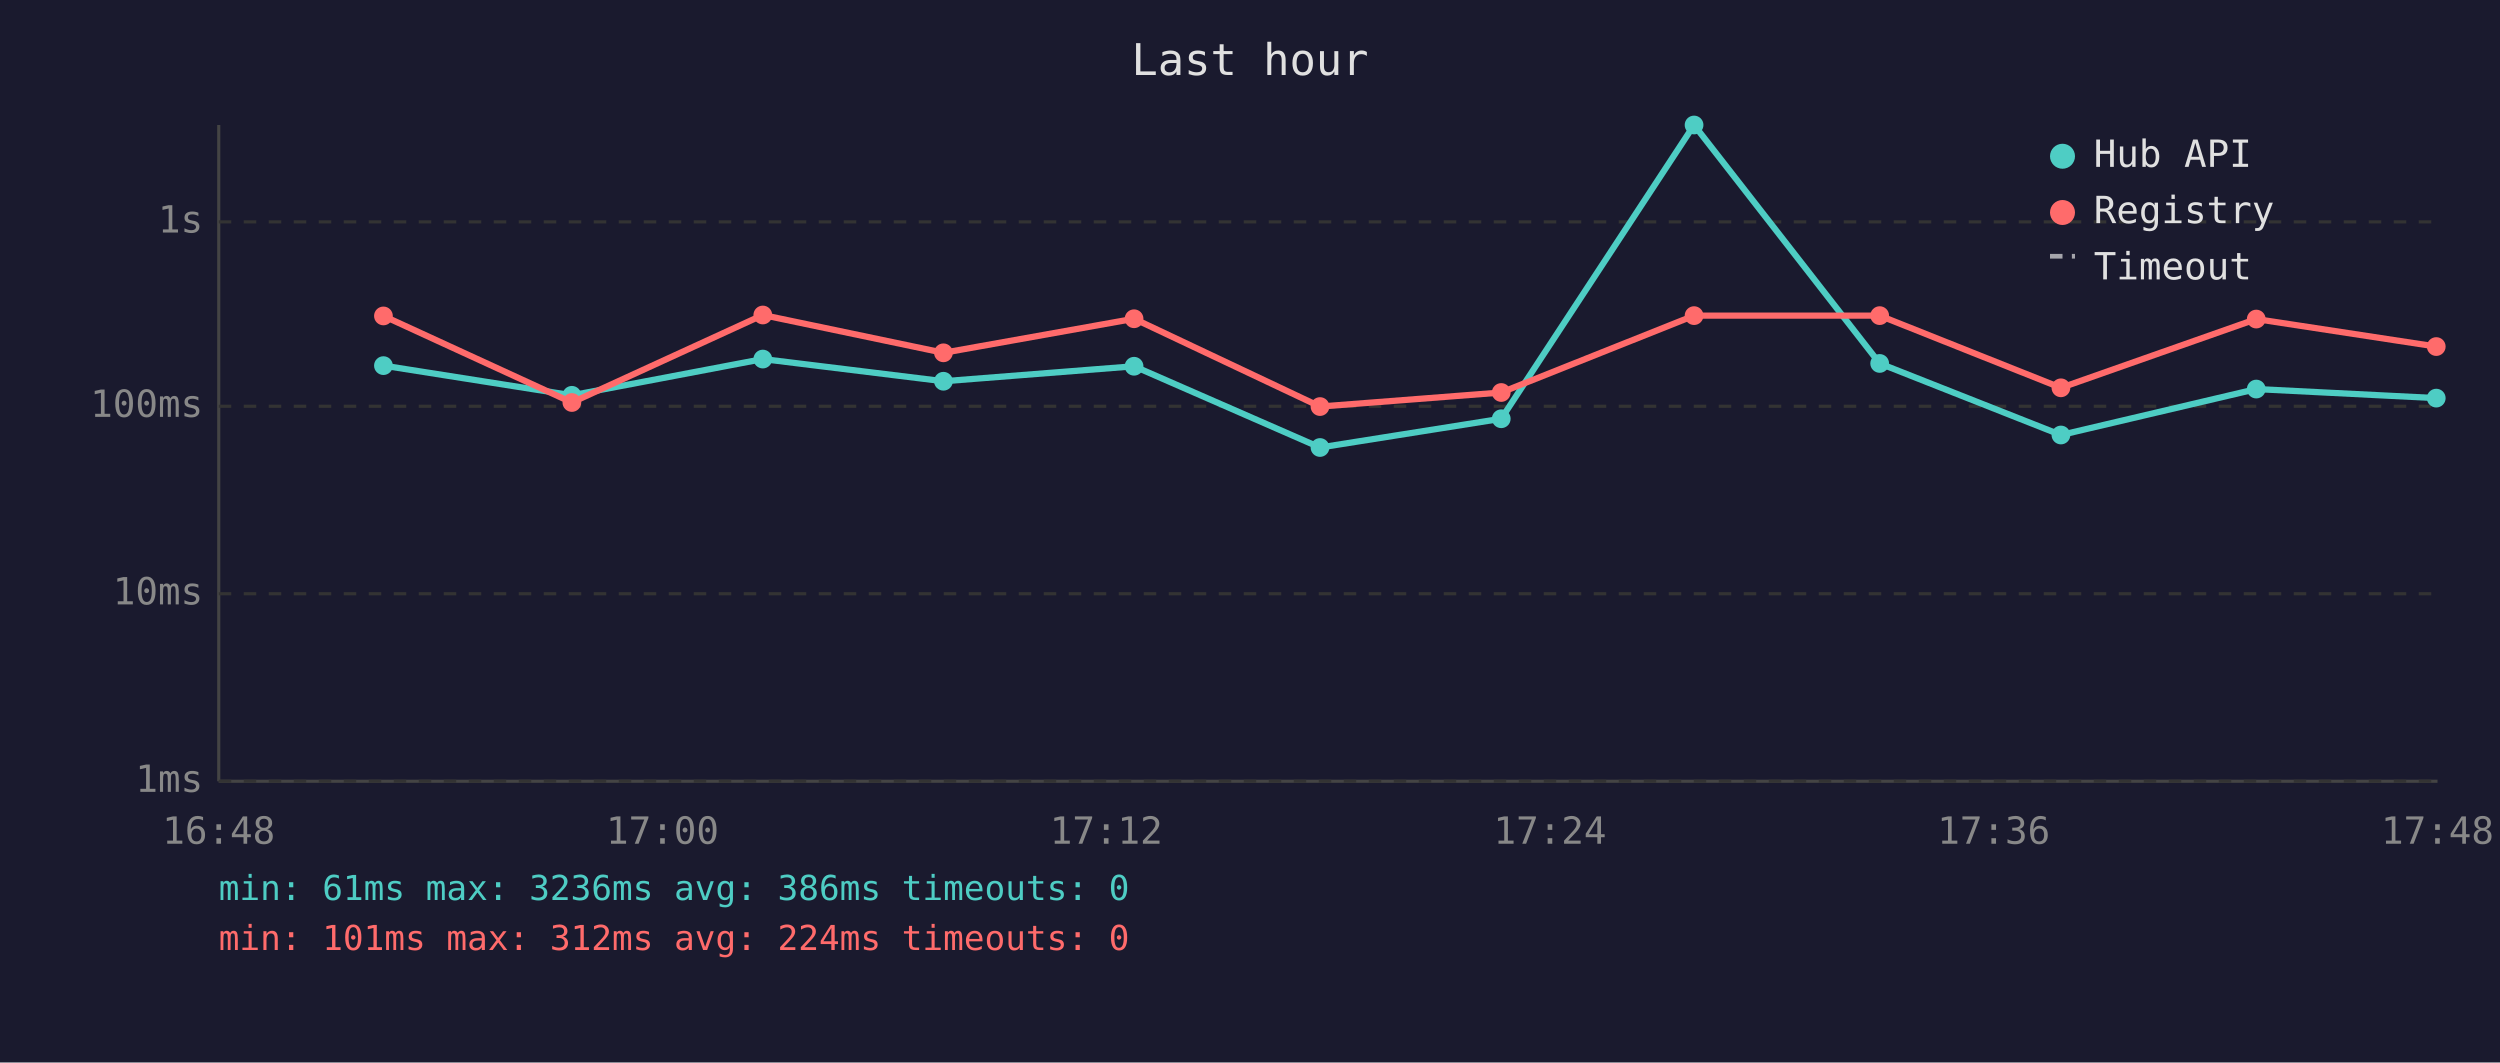
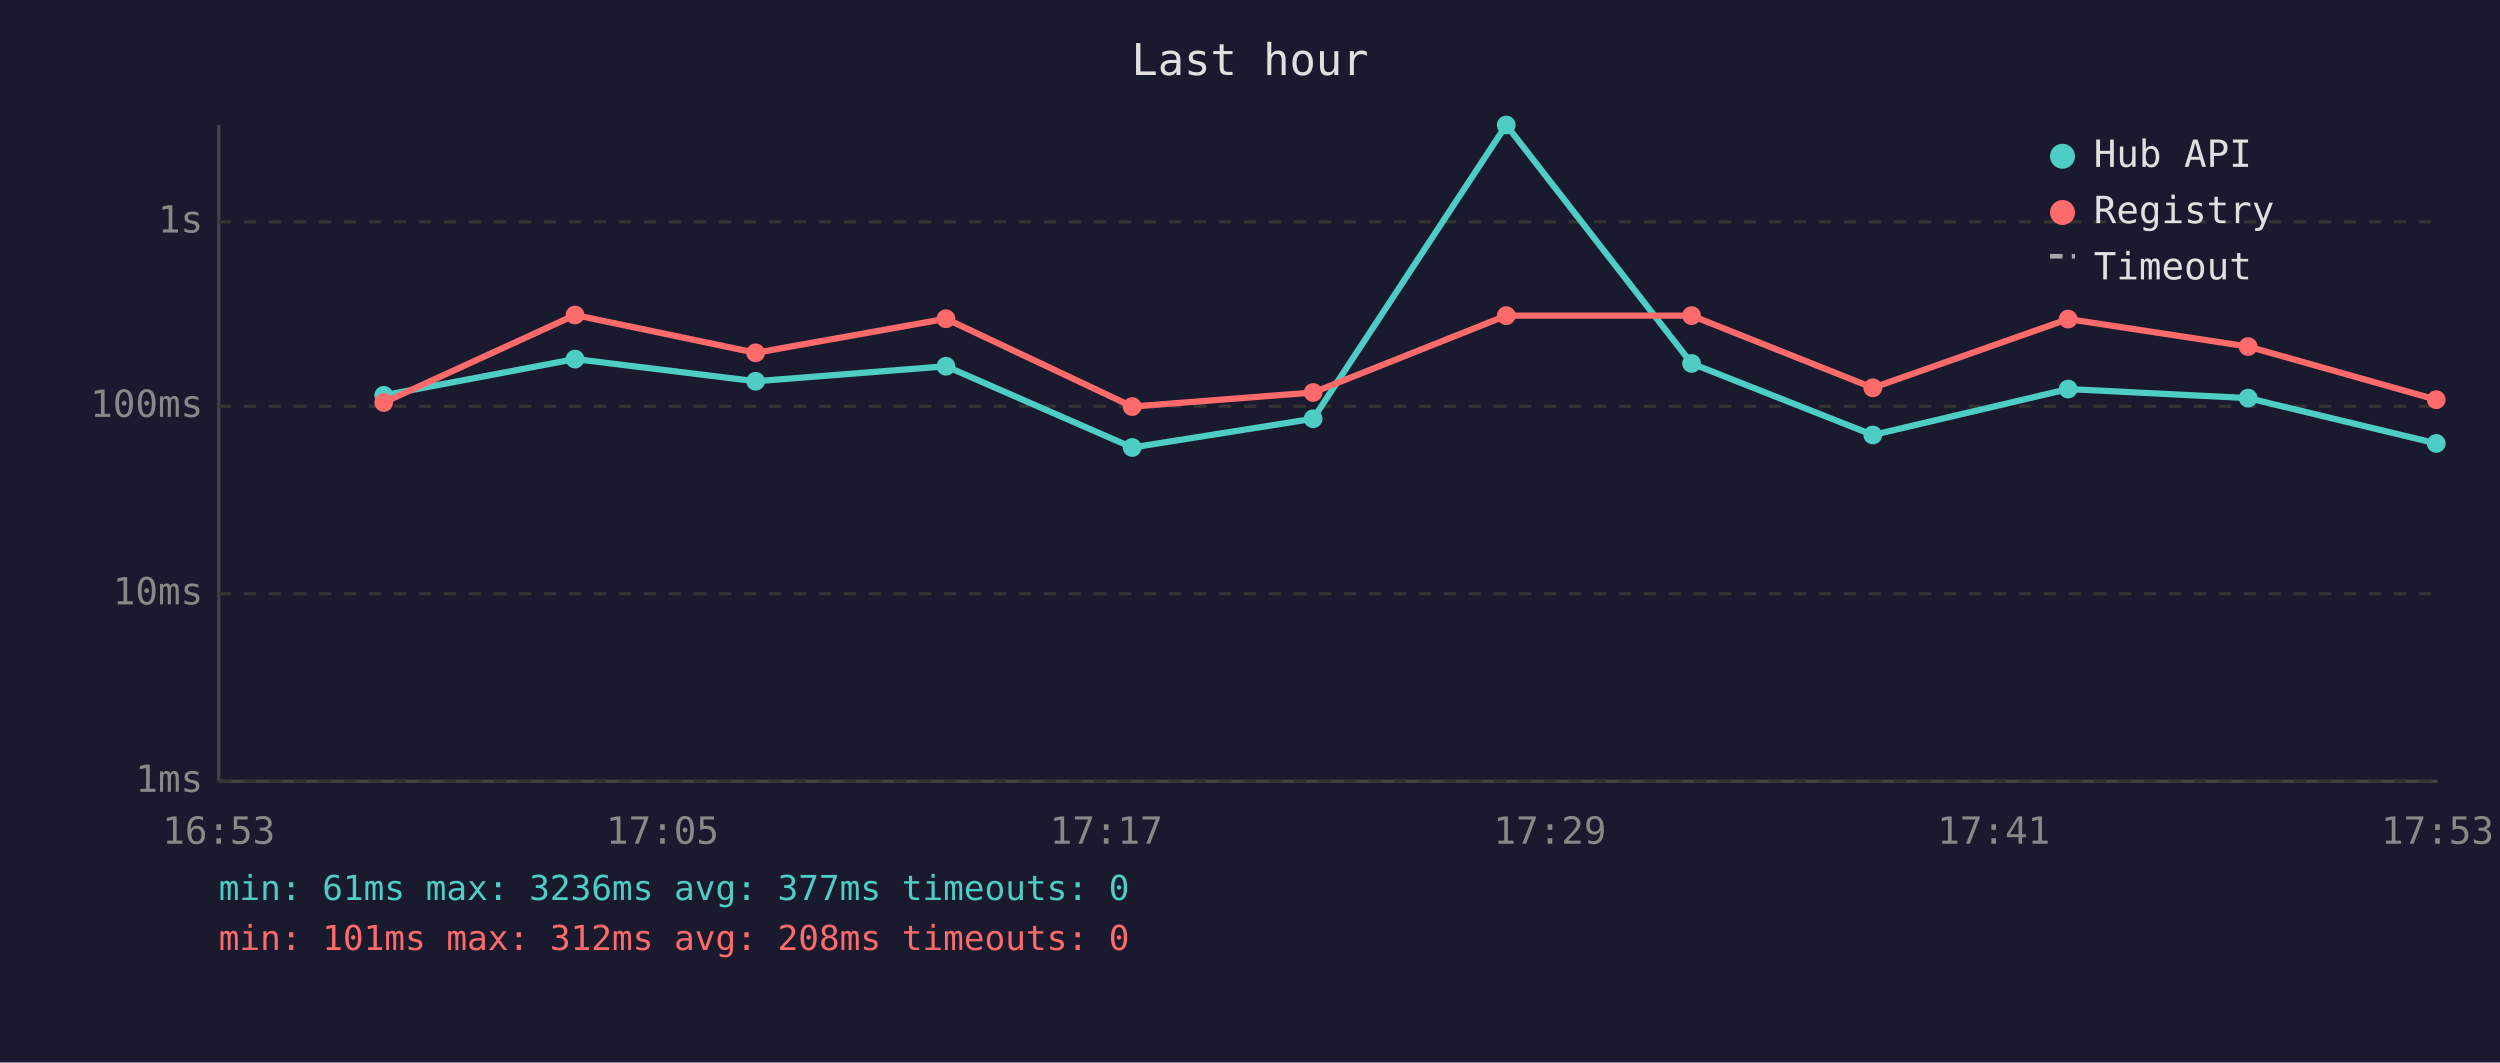
<svg xmlns="http://www.w3.org/2000/svg" viewBox="0 0 800 340" font-family="monospace" font-size="12">
  <rect width="800" height="340" fill="#1a1a2e" />
  <text x="400" y="24" fill="#e0e0e0" font-size="14" text-anchor="middle">Last hour</text>
  <line x1="70" y1="40" x2="70" y2="250" stroke="#444" stroke-width="1" />
  <line x1="70" y1="250" x2="780" y2="250" stroke="#444" stroke-width="1" />
  <line x1="70" y1="250" x2="780" y2="250" stroke="#333" stroke-width="1" stroke-dasharray="4" />
  <text x="65" y="250" fill="#888" text-anchor="end" dominant-baseline="middle">1ms</text>
  <line x1="70" y1="190" x2="780" y2="190" stroke="#333" stroke-width="1" stroke-dasharray="4" />
  <text x="65" y="190" fill="#888" text-anchor="end" dominant-baseline="middle">10ms</text>
  <line x1="70" y1="130" x2="780" y2="130" stroke="#333" stroke-width="1" stroke-dasharray="4" />
  <text x="65" y="130" fill="#888" text-anchor="end" dominant-baseline="middle">100ms</text>
  <line x1="70" y1="71" x2="780" y2="71" stroke="#333" stroke-width="1" stroke-dasharray="4" />
  <text x="65" y="71" fill="#888" text-anchor="end" dominant-baseline="middle">1s</text>
-   <text x="70" y="270" fill="#888" text-anchor="middle">16:48</text>
-   <text x="212" y="270" fill="#888" text-anchor="middle">17:00</text>
-   <text x="354" y="270" fill="#888" text-anchor="middle">17:12</text>
-   <text x="496" y="270" fill="#888" text-anchor="middle">17:24</text>
-   <text x="638" y="270" fill="#888" text-anchor="middle">17:36</text>
-   <text x="780" y="270" fill="#888" text-anchor="middle">17:48</text>
-   <polyline points="122.7,117.0 183.0,126.5 244.1,114.9 301.9,122.0 362.9,117.2 422.4,143.2 480.4,134.0 542.1,40.0 601.5,116.3 659.5,139.2 722.0,124.5 779.6,127.4" fill="none" stroke="#4ecdc4" stroke-width="2" opacity="1" />
-   <circle cx="122.7" cy="117.0" r="3" fill="#4ecdc4" />
-   <circle cx="183.0" cy="126.5" r="3" fill="#4ecdc4" />
-   <circle cx="244.1" cy="114.9" r="3" fill="#4ecdc4" />
-   <circle cx="301.9" cy="122.0" r="3" fill="#4ecdc4" />
-   <circle cx="362.9" cy="117.2" r="3" fill="#4ecdc4" />
-   <circle cx="422.4" cy="143.2" r="3" fill="#4ecdc4" />
-   <circle cx="480.4" cy="134.0" r="3" fill="#4ecdc4" />
-   <circle cx="542.1" cy="40.0" r="3" fill="#4ecdc4" />
-   <circle cx="601.5" cy="116.3" r="3" fill="#4ecdc4" />
-   <circle cx="659.5" cy="139.2" r="3" fill="#4ecdc4" />
-   <circle cx="722.0" cy="124.5" r="3" fill="#4ecdc4" />
-   <circle cx="779.6" cy="127.4" r="3" fill="#4ecdc4" />
-   <polyline points="122.7,101.1 183.0,128.8 244.1,100.8 301.9,112.9 362.9,102.0 422.4,130.1 480.4,125.6 542.1,101.0 601.5,101.0 659.5,124.1 722.0,102.1 779.6,110.9" fill="none" stroke="#ff6b6b" stroke-width="2" opacity="1" />
-   <circle cx="122.7" cy="101.1" r="3" fill="#ff6b6b" />
-   <circle cx="183.0" cy="128.8" r="3" fill="#ff6b6b" />
-   <circle cx="244.1" cy="100.8" r="3" fill="#ff6b6b" />
-   <circle cx="301.9" cy="112.9" r="3" fill="#ff6b6b" />
-   <circle cx="362.9" cy="102.0" r="3" fill="#ff6b6b" />
-   <circle cx="422.4" cy="130.1" r="3" fill="#ff6b6b" />
-   <circle cx="480.4" cy="125.6" r="3" fill="#ff6b6b" />
-   <circle cx="542.1" cy="101.0" r="3" fill="#ff6b6b" />
-   <circle cx="601.5" cy="101.0" r="3" fill="#ff6b6b" />
-   <circle cx="659.5" cy="124.1" r="3" fill="#ff6b6b" />
-   <circle cx="722.0" cy="102.1" r="3" fill="#ff6b6b" />
-   <circle cx="779.6" cy="110.9" r="3" fill="#ff6b6b" />
+   <text x="70" y="270" fill="#888" text-anchor="middle">16:53</text>
+   <text x="212" y="270" fill="#888" text-anchor="middle">17:05</text>
+   <text x="354" y="270" fill="#888" text-anchor="middle">17:17</text>
+   <text x="496" y="270" fill="#888" text-anchor="middle">17:29</text>
+   <text x="638" y="270" fill="#888" text-anchor="middle">17:41</text>
+   <text x="780" y="270" fill="#888" text-anchor="middle">17:53</text>
+   <polyline points="122.8,126.5 184.0,114.9 241.8,122.0 302.7,117.2 362.3,143.2 420.2,134.0 482.0,40.0 541.3,116.3 599.3,139.2 661.8,124.5 719.4,127.4 779.6,141.9" fill="none" stroke="#4ecdc4" stroke-width="2" opacity="1" />
+   <circle cx="122.8" cy="126.5" r="3" fill="#4ecdc4" />
+   <circle cx="184.0" cy="114.9" r="3" fill="#4ecdc4" />
+   <circle cx="241.8" cy="122.0" r="3" fill="#4ecdc4" />
+   <circle cx="302.7" cy="117.2" r="3" fill="#4ecdc4" />
+   <circle cx="362.3" cy="143.2" r="3" fill="#4ecdc4" />
+   <circle cx="420.2" cy="134.0" r="3" fill="#4ecdc4" />
+   <circle cx="482.0" cy="40.0" r="3" fill="#4ecdc4" />
+   <circle cx="541.3" cy="116.3" r="3" fill="#4ecdc4" />
+   <circle cx="599.3" cy="139.2" r="3" fill="#4ecdc4" />
+   <circle cx="661.8" cy="124.5" r="3" fill="#4ecdc4" />
+   <circle cx="719.4" cy="127.4" r="3" fill="#4ecdc4" />
+   <circle cx="779.6" cy="141.9" r="3" fill="#4ecdc4" />
+   <polyline points="122.8,128.8 184.0,100.8 241.8,112.9 302.7,102.0 362.3,130.1 420.2,125.6 482.0,101.0 541.3,101.0 599.3,124.1 661.8,102.1 719.4,110.9 779.6,127.9" fill="none" stroke="#ff6b6b" stroke-width="2" opacity="1" />
+   <circle cx="122.8" cy="128.8" r="3" fill="#ff6b6b" />
+   <circle cx="184.0" cy="100.8" r="3" fill="#ff6b6b" />
+   <circle cx="241.8" cy="112.9" r="3" fill="#ff6b6b" />
+   <circle cx="302.7" cy="102.0" r="3" fill="#ff6b6b" />
+   <circle cx="362.3" cy="130.1" r="3" fill="#ff6b6b" />
+   <circle cx="420.2" cy="125.6" r="3" fill="#ff6b6b" />
+   <circle cx="482.0" cy="101.0" r="3" fill="#ff6b6b" />
+   <circle cx="541.3" cy="101.0" r="3" fill="#ff6b6b" />
+   <circle cx="599.3" cy="124.1" r="3" fill="#ff6b6b" />
+   <circle cx="661.8" cy="102.1" r="3" fill="#ff6b6b" />
+   <circle cx="719.4" cy="110.9" r="3" fill="#ff6b6b" />
+   <circle cx="779.6" cy="127.9" r="3" fill="#ff6b6b" />
  <circle cx="660" cy="50" r="4" fill="#4ecdc4" />
  <text x="670" y="50" fill="#e0e0e0" dominant-baseline="middle">Hub API</text>
  <circle cx="660" cy="68" r="4" fill="#ff6b6b" />
  <text x="670" y="68" fill="#e0e0e0" dominant-baseline="middle">Registry</text>
  <line x1="656" y1="82" x2="664" y2="82" stroke="#e0e0e0" stroke-width="1.5" stroke-dasharray="4,3" opacity="0.7" />
  <text x="670" y="86" fill="#e0e0e0" dominant-baseline="middle">Timeout</text>
-   <text x="70" y="288" fill="#4ecdc4" font-size="11">min: 61ms  max: 3236ms  avg: 386ms  timeouts: 0</text>
-   <text x="70" y="304" fill="#ff6b6b" font-size="11">min: 101ms  max: 312ms  avg: 224ms  timeouts: 0</text>
+   <text x="70" y="288" fill="#4ecdc4" font-size="11">min: 61ms  max: 3236ms  avg: 377ms  timeouts: 0</text>
+   <text x="70" y="304" fill="#ff6b6b" font-size="11">min: 101ms  max: 312ms  avg: 208ms  timeouts: 0</text>
</svg>
